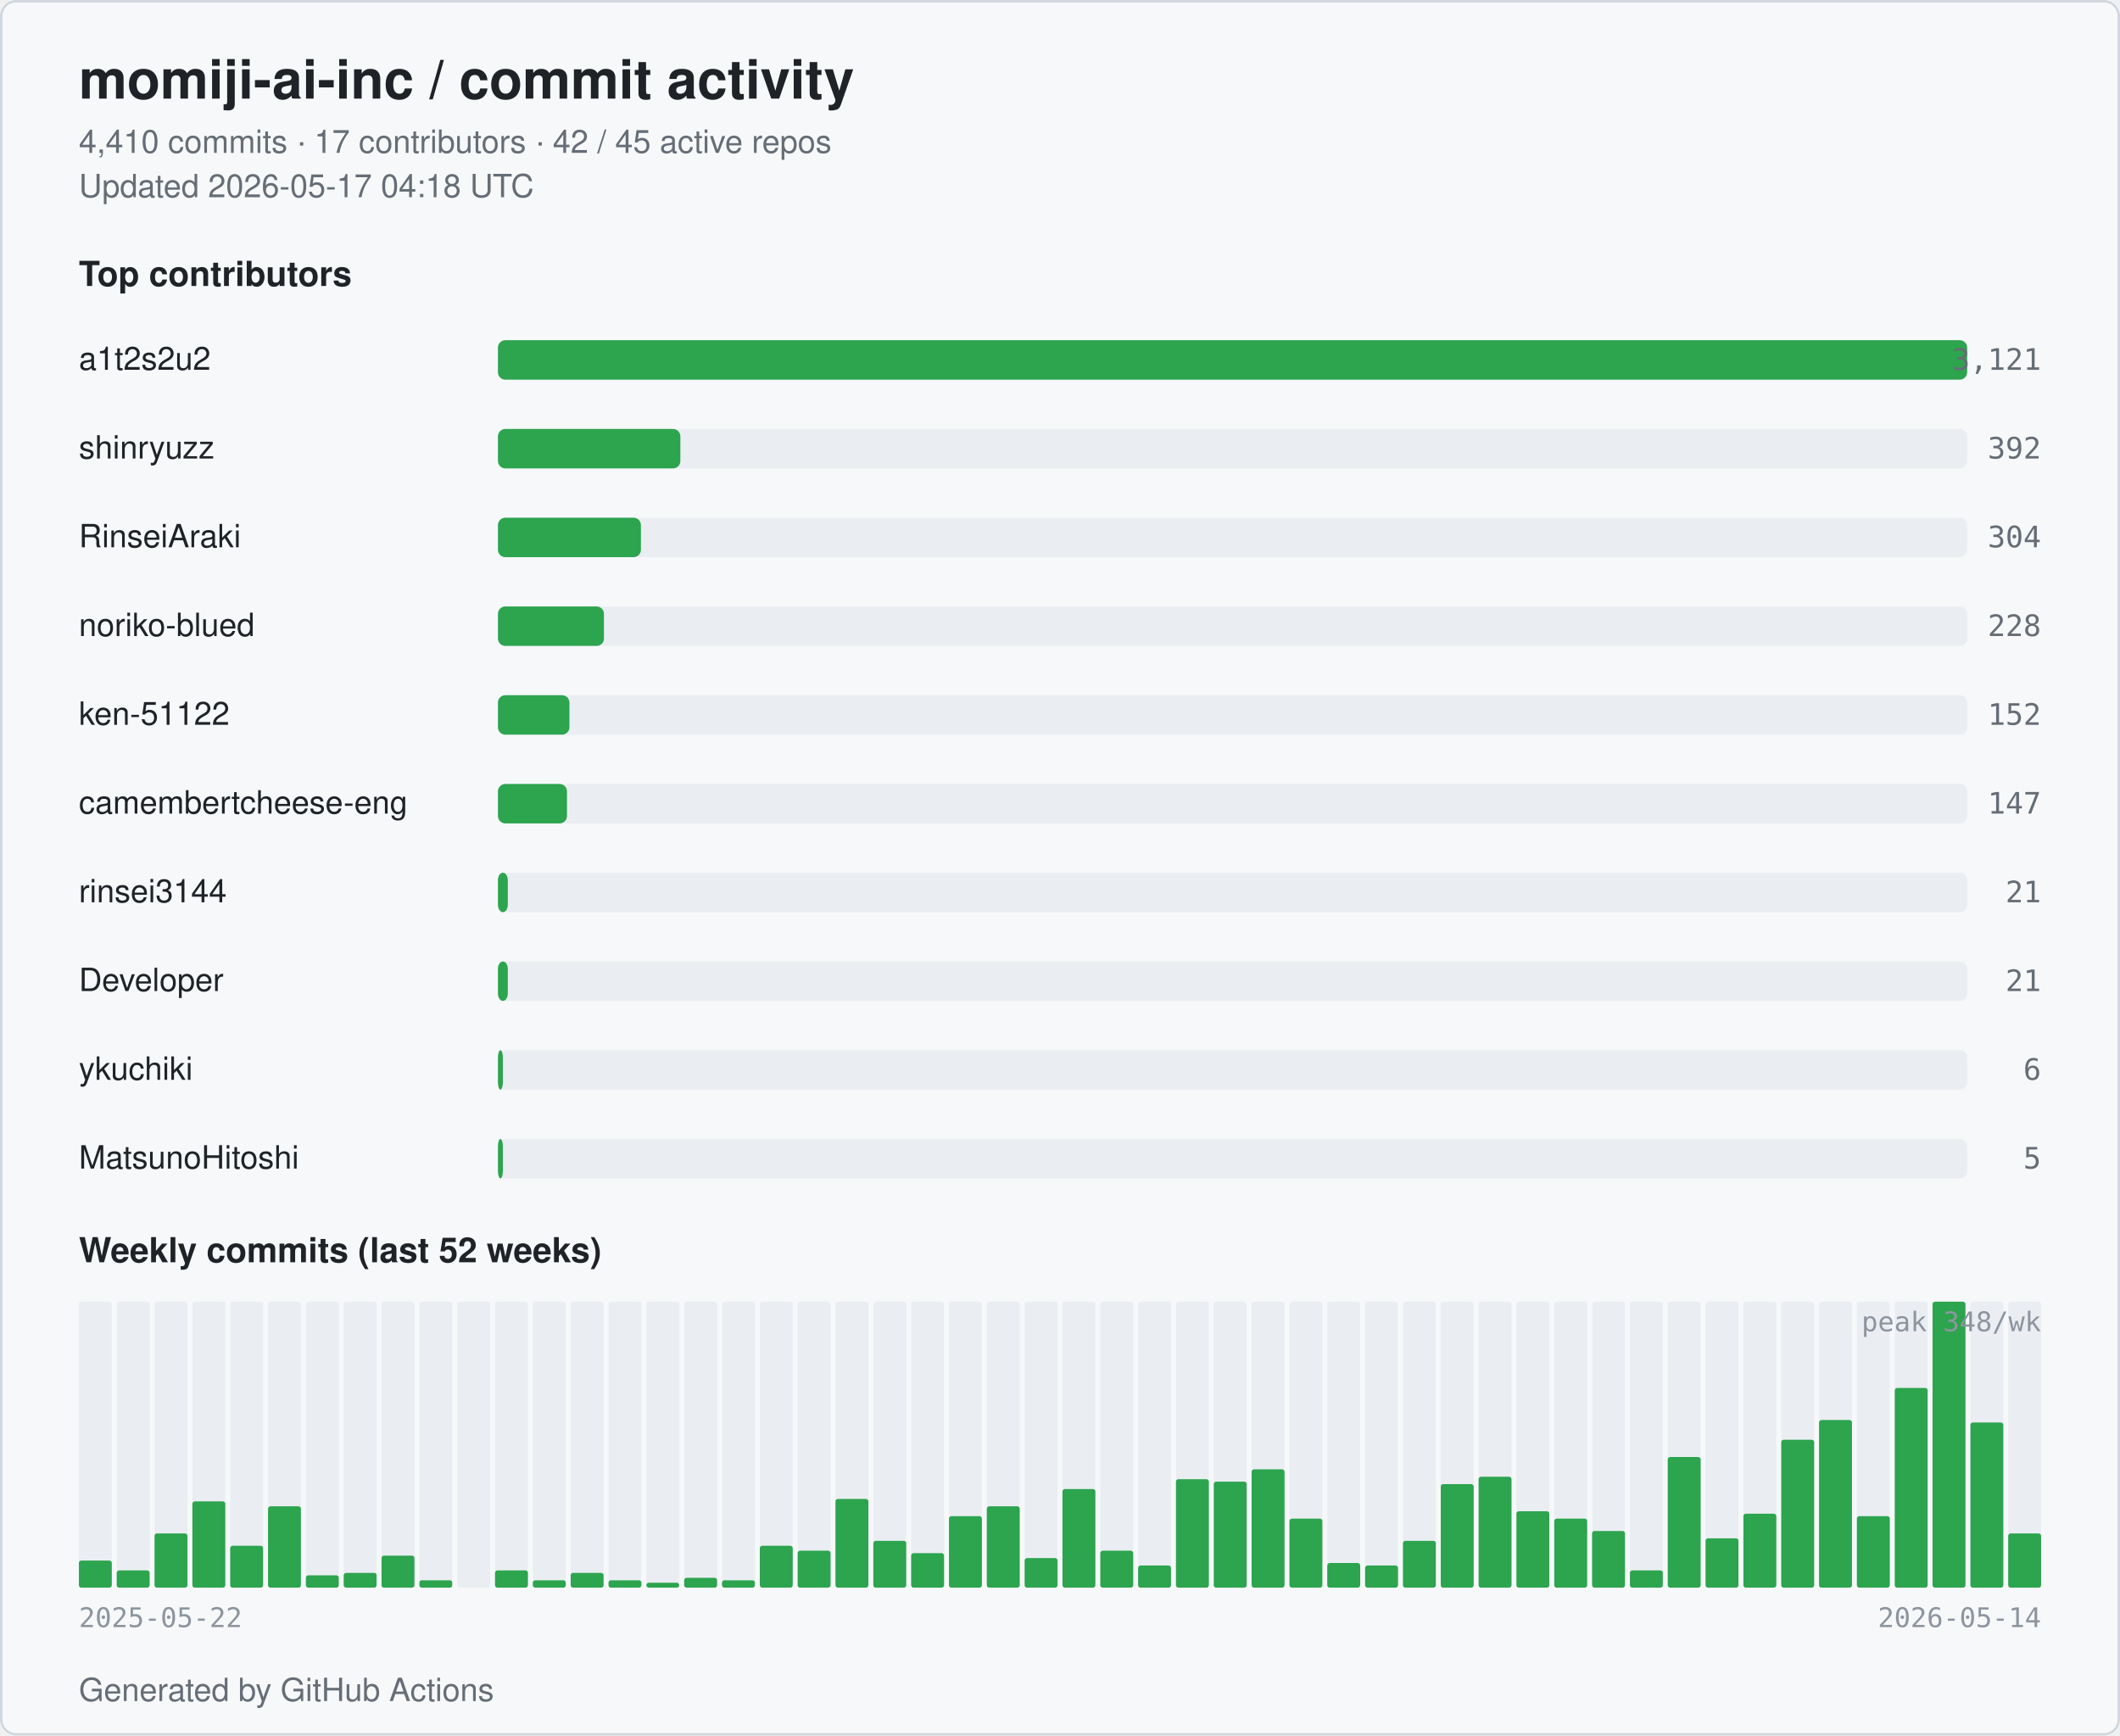
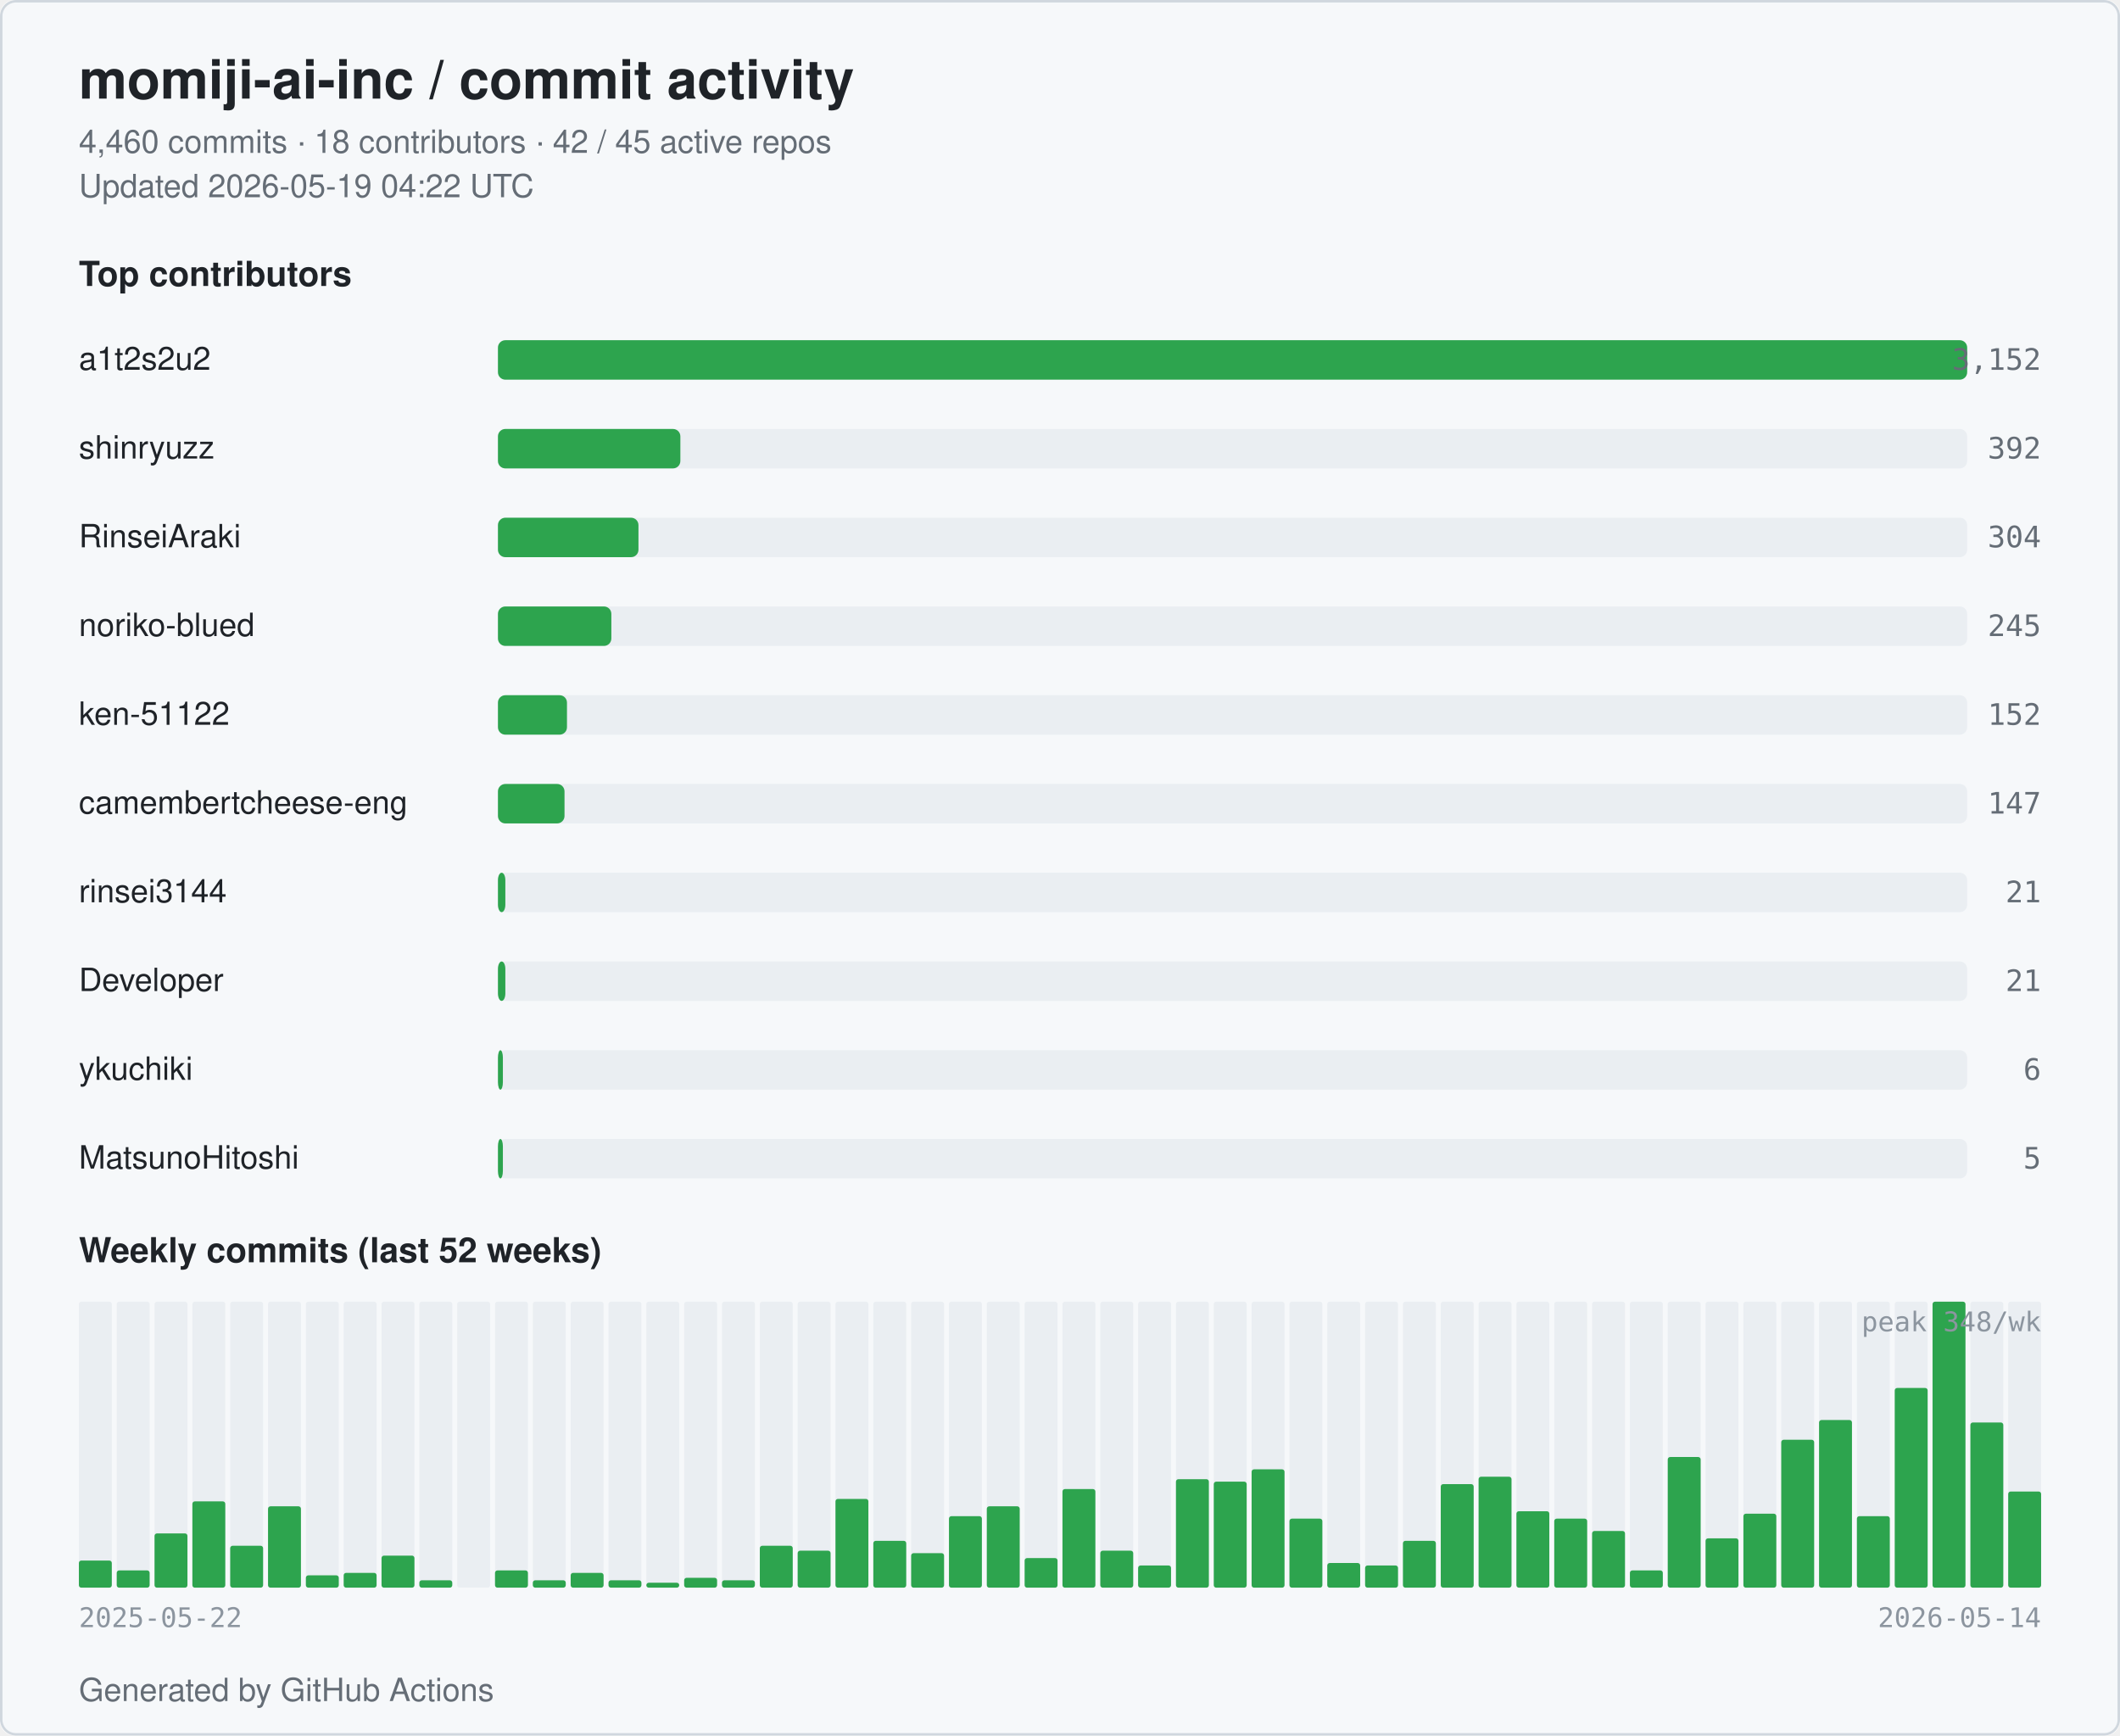
<svg xmlns="http://www.w3.org/2000/svg" width="860" height="704" viewBox="0 0 860 704" role="img" aria-label="momiji-ai-inc commit activity">
  <style>
  .bg { fill: #ffffff; }
  .card { fill: #f6f8fa; stroke: #d0d7de; }
  .title { fill: #1f2328; font: 600 22px -apple-system, BlinkMacSystemFont, "Segoe UI", Helvetica, Arial, sans-serif; }
  .subtitle { fill: #656d76; font: 400 13px -apple-system, BlinkMacSystemFont, "Segoe UI", Helvetica, Arial, sans-serif; }
  .section { fill: #1f2328; font: 600 14px -apple-system, BlinkMacSystemFont, "Segoe UI", Helvetica, Arial, sans-serif; }
  .name { fill: #1f2328; font: 500 13px -apple-system, BlinkMacSystemFont, "Segoe UI", Helvetica, Arial, sans-serif; }
  .count { fill: #656d76; font: 500 12px ui-monospace, SFMono-Regular, Menlo, monospace; }
  .axis { fill: #8c959f; font: 400 11px ui-monospace, SFMono-Regular, Menlo, monospace; }
  .bar { fill: #2da44e; }
  .bar-bg { fill: #eaeef2; }
  .week { fill: #2da44e; }
  .week-empty { fill: #eaeef2; }
  @media (prefers-color-scheme: dark) {
    .bg { fill: #0d1117; }
    .card { fill: #151b23; stroke: #30363d; }
    .title { fill: #e6edf3; }
    .subtitle { fill: #9198a1; }
    .section { fill: #e6edf3; }
    .name { fill: #e6edf3; }
    .count { fill: #9198a1; }
    .axis { fill: #6e7681; }
    .bar { fill: #3fb950; }
    .bar-bg { fill: #21262d; }
    .week { fill: #3fb950; }
    .week-empty { fill: #21262d; }
  }
</style>
  <rect class="bg" x="0" y="0" width="860" height="704" rx="6" />
  <rect class="card" x="0.5" y="0.5" width="859" height="703" rx="6" fill="none" />
  <text class="title" x="32" y="40">momiji-ai-inc / commit activity</text>
-   <text class="subtitle" x="32" y="62">4,410 commits · 17 contributors · 42 / 45 active repos</text>
-   <text class="subtitle" x="32" y="80">Updated 2026-05-17 04:18 UTC</text>
+   <text class="subtitle" x="32" y="62">4,460 commits · 18 contributors · 42 / 45 active repos</text>
+   <text class="subtitle" x="32" y="80">Updated 2026-05-19 04:22 UTC</text>
  <text class="section" x="32" y="116">Top contributors</text>
  <text class="name" x="32" y="150">a1t2s2u2</text>
  <rect class="bar-bg" x="202" y="138" width="596" height="16" rx="3" />
  <rect class="bar" x="202" y="138" width="596" height="16" rx="3" />
-   <text class="count" x="828" y="150" text-anchor="end">3,121</text>
+   <text class="count" x="828" y="150" text-anchor="end">3,152</text>
  <text class="name" x="32" y="186">shinryuzz</text>
  <rect class="bar-bg" x="202" y="174" width="596" height="16" rx="3" />
  <rect class="bar" x="202" y="174" width="74" height="16" rx="3" />
  <text class="count" x="828" y="186" text-anchor="end">392</text>
  <text class="name" x="32" y="222">RinseiAraki</text>
  <rect class="bar-bg" x="202" y="210" width="596" height="16" rx="3" />
-   <rect class="bar" x="202" y="210" width="58" height="16" rx="3" />
+   <rect class="bar" x="202" y="210" width="57" height="16" rx="3" />
  <text class="count" x="828" y="222" text-anchor="end">304</text>
  <text class="name" x="32" y="258">noriko-blued</text>
  <rect class="bar-bg" x="202" y="246" width="596" height="16" rx="3" />
-   <rect class="bar" x="202" y="246" width="43" height="16" rx="3" />
-   <text class="count" x="828" y="258" text-anchor="end">228</text>
+   <rect class="bar" x="202" y="246" width="46" height="16" rx="3" />
+   <text class="count" x="828" y="258" text-anchor="end">245</text>
  <text class="name" x="32" y="294">ken-51122</text>
  <rect class="bar-bg" x="202" y="282" width="596" height="16" rx="3" />
-   <rect class="bar" x="202" y="282" width="29" height="16" rx="3" />
+   <rect class="bar" x="202" y="282" width="28" height="16" rx="3" />
  <text class="count" x="828" y="294" text-anchor="end">152</text>
  <text class="name" x="32" y="330" textLength="160" lengthAdjust="spacingAndGlyphs">camembertcheese-eng</text>
  <rect class="bar-bg" x="202" y="318" width="596" height="16" rx="3" />
-   <rect class="bar" x="202" y="318" width="28" height="16" rx="3" />
+   <rect class="bar" x="202" y="318" width="27" height="16" rx="3" />
  <text class="count" x="828" y="330" text-anchor="end">147</text>
  <text class="name" x="32" y="366">rinsei3144</text>
  <rect class="bar-bg" x="202" y="354" width="596" height="16" rx="3" />
-   <rect class="bar" x="202" y="354" width="4" height="16" rx="3" />
+   <rect class="bar" x="202" y="354" width="3" height="16" rx="3" />
  <text class="count" x="828" y="366" text-anchor="end">21</text>
  <text class="name" x="32" y="402">Developer</text>
  <rect class="bar-bg" x="202" y="390" width="596" height="16" rx="3" />
-   <rect class="bar" x="202" y="390" width="4" height="16" rx="3" />
+   <rect class="bar" x="202" y="390" width="3" height="16" rx="3" />
  <text class="count" x="828" y="402" text-anchor="end">21</text>
  <text class="name" x="32" y="438">ykuchiki</text>
  <rect class="bar-bg" x="202" y="426" width="596" height="16" rx="3" />
  <rect class="bar" x="202" y="426" width="2" height="16" rx="3" />
  <text class="count" x="828" y="438" text-anchor="end">6</text>
  <text class="name" x="32" y="474">MatsunoHitoshi</text>
  <rect class="bar-bg" x="202" y="462" width="596" height="16" rx="3" />
  <rect class="bar" x="202" y="462" width="2" height="16" rx="3" />
  <text class="count" x="828" y="474" text-anchor="end">5</text>
  <text class="section" x="32" y="512">Weekly commits (last 52 weeks)</text>
  <rect class="week-empty" x="32.00" y="528" width="13.35" height="116" rx="1" />
  <rect class="week" x="32.00" y="633" width="13.35" height="11" rx="1" />
  <rect class="week-empty" x="47.35" y="528" width="13.35" height="116" rx="1" />
  <rect class="week" x="47.35" y="637" width="13.35" height="7" rx="1" />
  <rect class="week-empty" x="62.69" y="528" width="13.35" height="116" rx="1" />
  <rect class="week" x="62.69" y="622" width="13.35" height="22" rx="1" />
  <rect class="week-empty" x="78.04" y="528" width="13.35" height="116" rx="1" />
  <rect class="week" x="78.04" y="609" width="13.35" height="35" rx="1" />
  <rect class="week-empty" x="93.38" y="528" width="13.35" height="116" rx="1" />
  <rect class="week" x="93.38" y="627" width="13.35" height="17" rx="1" />
  <rect class="week-empty" x="108.73" y="528" width="13.35" height="116" rx="1" />
  <rect class="week" x="108.73" y="611" width="13.35" height="33" rx="1" />
  <rect class="week-empty" x="124.08" y="528" width="13.35" height="116" rx="1" />
  <rect class="week" x="124.08" y="639" width="13.35" height="5" rx="1" />
  <rect class="week-empty" x="139.42" y="528" width="13.35" height="116" rx="1" />
  <rect class="week" x="139.42" y="638" width="13.35" height="6" rx="1" />
  <rect class="week-empty" x="154.77" y="528" width="13.35" height="116" rx="1" />
  <rect class="week" x="154.77" y="631" width="13.35" height="13" rx="1" />
  <rect class="week-empty" x="170.12" y="528" width="13.35" height="116" rx="1" />
  <rect class="week" x="170.12" y="641" width="13.35" height="3" rx="1" />
  <rect class="week-empty" x="185.46" y="528" width="13.35" height="116" rx="1" />
  <rect class="week" x="185.46" y="644" width="13.35" height="0" rx="1" />
  <rect class="week-empty" x="200.81" y="528" width="13.35" height="116" rx="1" />
  <rect class="week" x="200.81" y="637" width="13.35" height="7" rx="1" />
  <rect class="week-empty" x="216.15" y="528" width="13.35" height="116" rx="1" />
  <rect class="week" x="216.15" y="641" width="13.35" height="3" rx="1" />
  <rect class="week-empty" x="231.50" y="528" width="13.35" height="116" rx="1" />
  <rect class="week" x="231.50" y="638" width="13.35" height="6" rx="1" />
  <rect class="week-empty" x="246.85" y="528" width="13.35" height="116" rx="1" />
  <rect class="week" x="246.85" y="641" width="13.35" height="3" rx="1" />
  <rect class="week-empty" x="262.19" y="528" width="13.35" height="116" rx="1" />
  <rect class="week" x="262.19" y="642" width="13.35" height="2" rx="1" />
  <rect class="week-empty" x="277.54" y="528" width="13.35" height="116" rx="1" />
  <rect class="week" x="277.54" y="640" width="13.35" height="4" rx="1" />
  <rect class="week-empty" x="292.88" y="528" width="13.35" height="116" rx="1" />
  <rect class="week" x="292.88" y="641" width="13.35" height="3" rx="1" />
  <rect class="week-empty" x="308.23" y="528" width="13.35" height="116" rx="1" />
  <rect class="week" x="308.23" y="627" width="13.35" height="17" rx="1" />
  <rect class="week-empty" x="323.58" y="528" width="13.35" height="116" rx="1" />
  <rect class="week" x="323.58" y="629" width="13.35" height="15" rx="1" />
  <rect class="week-empty" x="338.92" y="528" width="13.35" height="116" rx="1" />
  <rect class="week" x="338.92" y="608" width="13.35" height="36" rx="1" />
  <rect class="week-empty" x="354.27" y="528" width="13.35" height="116" rx="1" />
  <rect class="week" x="354.27" y="625" width="13.35" height="19" rx="1" />
  <rect class="week-empty" x="369.62" y="528" width="13.35" height="116" rx="1" />
  <rect class="week" x="369.62" y="630" width="13.35" height="14" rx="1" />
  <rect class="week-empty" x="384.96" y="528" width="13.35" height="116" rx="1" />
  <rect class="week" x="384.96" y="615" width="13.35" height="29" rx="1" />
  <rect class="week-empty" x="400.31" y="528" width="13.35" height="116" rx="1" />
  <rect class="week" x="400.31" y="611" width="13.35" height="33" rx="1" />
  <rect class="week-empty" x="415.65" y="528" width="13.35" height="116" rx="1" />
  <rect class="week" x="415.65" y="632" width="13.35" height="12" rx="1" />
  <rect class="week-empty" x="431.00" y="528" width="13.35" height="116" rx="1" />
  <rect class="week" x="431.00" y="604" width="13.35" height="40" rx="1" />
  <rect class="week-empty" x="446.35" y="528" width="13.35" height="116" rx="1" />
  <rect class="week" x="446.35" y="629" width="13.35" height="15" rx="1" />
  <rect class="week-empty" x="461.69" y="528" width="13.35" height="116" rx="1" />
  <rect class="week" x="461.69" y="635" width="13.35" height="9" rx="1" />
  <rect class="week-empty" x="477.04" y="528" width="13.35" height="116" rx="1" />
  <rect class="week" x="477.04" y="600" width="13.35" height="44" rx="1" />
  <rect class="week-empty" x="492.38" y="528" width="13.35" height="116" rx="1" />
  <rect class="week" x="492.38" y="601" width="13.35" height="43" rx="1" />
  <rect class="week-empty" x="507.73" y="528" width="13.35" height="116" rx="1" />
  <rect class="week" x="507.73" y="596" width="13.35" height="48" rx="1" />
  <rect class="week-empty" x="523.08" y="528" width="13.35" height="116" rx="1" />
  <rect class="week" x="523.08" y="616" width="13.35" height="28" rx="1" />
  <rect class="week-empty" x="538.42" y="528" width="13.35" height="116" rx="1" />
  <rect class="week" x="538.42" y="634" width="13.35" height="10" rx="1" />
  <rect class="week-empty" x="553.77" y="528" width="13.35" height="116" rx="1" />
  <rect class="week" x="553.77" y="635" width="13.35" height="9" rx="1" />
  <rect class="week-empty" x="569.12" y="528" width="13.35" height="116" rx="1" />
  <rect class="week" x="569.12" y="625" width="13.35" height="19" rx="1" />
  <rect class="week-empty" x="584.46" y="528" width="13.35" height="116" rx="1" />
  <rect class="week" x="584.46" y="602" width="13.35" height="42" rx="1" />
  <rect class="week-empty" x="599.81" y="528" width="13.35" height="116" rx="1" />
  <rect class="week" x="599.81" y="599" width="13.35" height="45" rx="1" />
  <rect class="week-empty" x="615.15" y="528" width="13.35" height="116" rx="1" />
  <rect class="week" x="615.15" y="613" width="13.35" height="31" rx="1" />
  <rect class="week-empty" x="630.50" y="528" width="13.35" height="116" rx="1" />
  <rect class="week" x="630.50" y="616" width="13.35" height="28" rx="1" />
  <rect class="week-empty" x="645.85" y="528" width="13.35" height="116" rx="1" />
  <rect class="week" x="645.85" y="621" width="13.35" height="23" rx="1" />
  <rect class="week-empty" x="661.19" y="528" width="13.35" height="116" rx="1" />
  <rect class="week" x="661.19" y="637" width="13.35" height="7" rx="1" />
  <rect class="week-empty" x="676.54" y="528" width="13.35" height="116" rx="1" />
  <rect class="week" x="676.54" y="591" width="13.35" height="53" rx="1" />
  <rect class="week-empty" x="691.88" y="528" width="13.35" height="116" rx="1" />
  <rect class="week" x="691.88" y="624" width="13.35" height="20" rx="1" />
  <rect class="week-empty" x="707.23" y="528" width="13.35" height="116" rx="1" />
  <rect class="week" x="707.23" y="614" width="13.35" height="30" rx="1" />
  <rect class="week-empty" x="722.58" y="528" width="13.35" height="116" rx="1" />
  <rect class="week" x="722.58" y="584" width="13.35" height="60" rx="1" />
  <rect class="week-empty" x="737.92" y="528" width="13.35" height="116" rx="1" />
  <rect class="week" x="737.92" y="576" width="13.35" height="68" rx="1" />
  <rect class="week-empty" x="753.27" y="528" width="13.35" height="116" rx="1" />
  <rect class="week" x="753.27" y="615" width="13.35" height="29" rx="1" />
  <rect class="week-empty" x="768.62" y="528" width="13.35" height="116" rx="1" />
  <rect class="week" x="768.62" y="563" width="13.35" height="81" rx="1" />
  <rect class="week-empty" x="783.96" y="528" width="13.35" height="116" rx="1" />
  <rect class="week" x="783.96" y="528" width="13.35" height="116" rx="1" />
  <rect class="week-empty" x="799.31" y="528" width="13.35" height="116" rx="1" />
  <rect class="week" x="799.31" y="577" width="13.35" height="67" rx="1" />
  <rect class="week-empty" x="814.65" y="528" width="13.35" height="116" rx="1" />
-   <rect class="week" x="814.65" y="622" width="13.35" height="22" rx="1" />
+   <rect class="week" x="814.65" y="605" width="13.35" height="39" rx="1" />
  <text class="axis" x="32" y="660">2025-05-22</text>
  <text class="axis" x="828" y="660" text-anchor="end">2026-05-14</text>
  <text class="axis" x="828" y="540" text-anchor="end">peak 348/wk</text>
  <text class="subtitle" x="32" y="690">Generated by GitHub Actions</text>
</svg>
